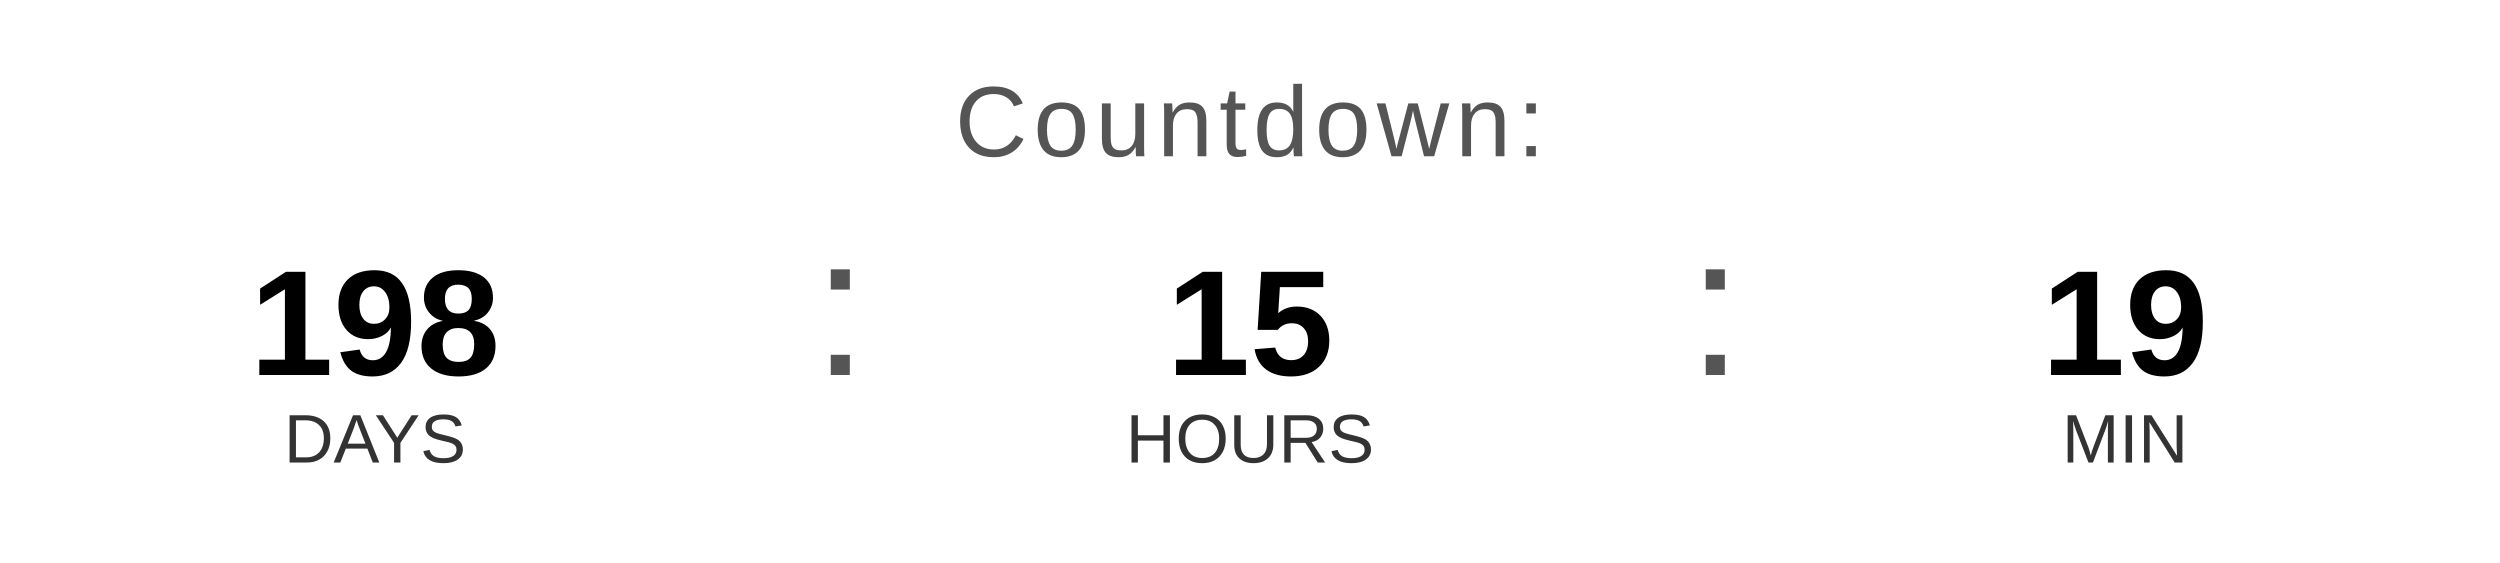
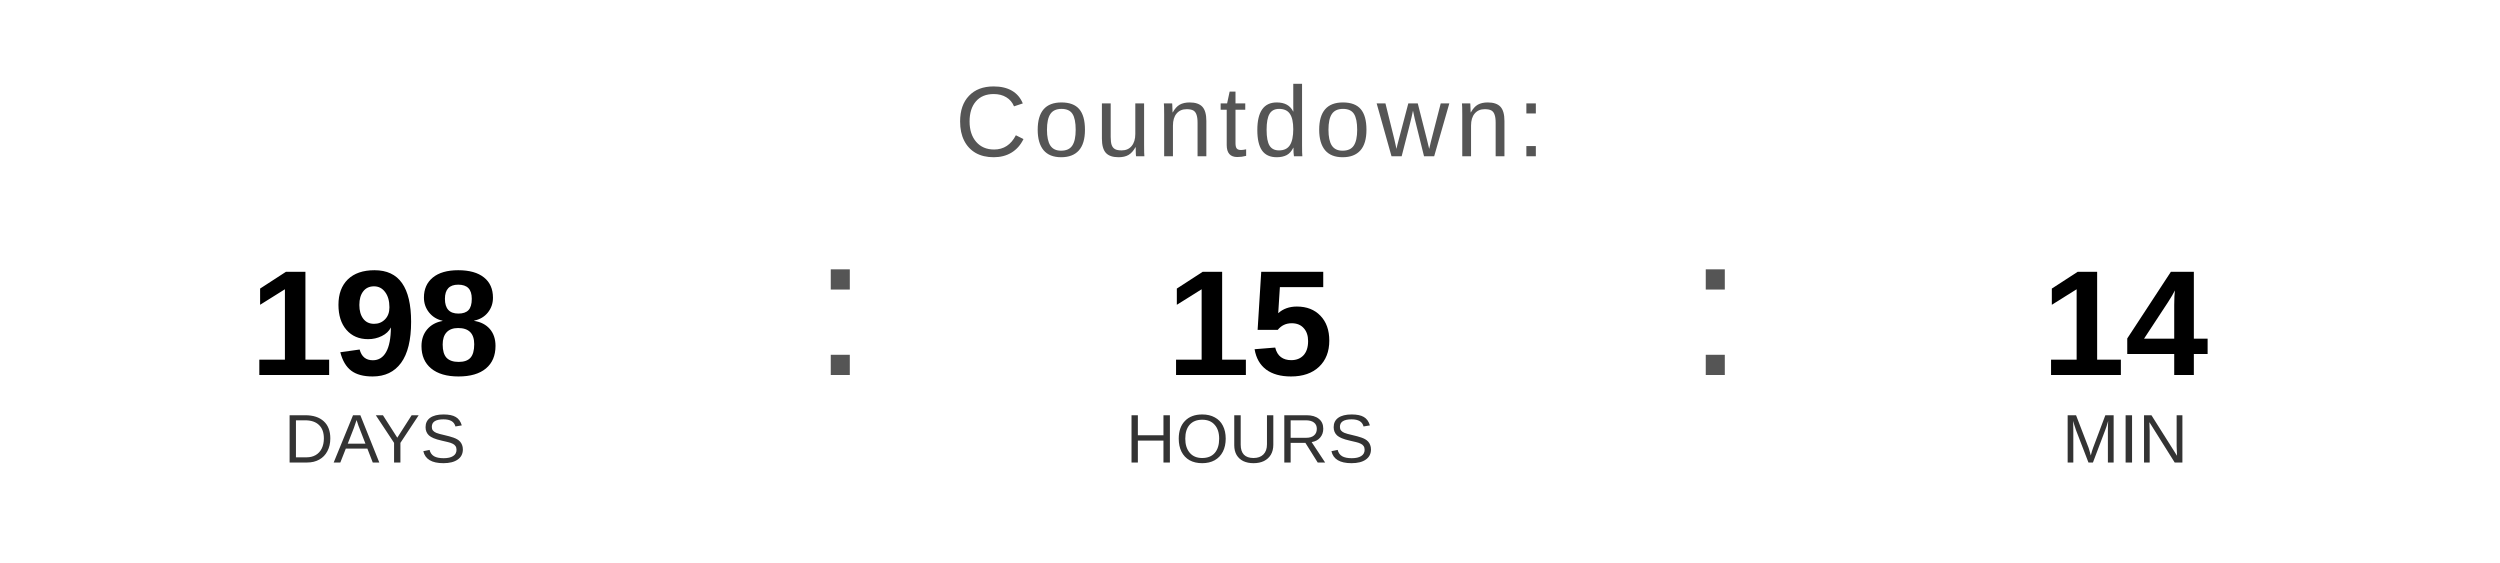
<svg xmlns="http://www.w3.org/2000/svg" width="400" height="90" viewBox="0 0 400 90">
  <text x="200" y="25" font-family="Arial, Helvetica, sans-serif" font-size="16" fill="#555555" text-anchor="middle" letter-spacing="1">
    Countdown:
  </text>
  <text x="60" y="60" font-family="Arial, Helvetica, sans-serif" font-size="24" font-weight="bold" fill="#000000" text-anchor="middle">198</text>
  <text x="60" y="74" font-family="Arial, Helvetica, sans-serif" font-size="11" fill="#333333" text-anchor="middle">DAYS</text>
  <text x="130" y="60" font-family="Arial, sans-serif" font-size="32" fill="#555555">:</text>
  <text x="200" y="60" font-family="Arial, Helvetica, sans-serif" font-size="24" font-weight="bold" fill="#000000" text-anchor="middle">15</text>
  <text x="200" y="74" font-family="Arial, Helvetica, sans-serif" font-size="11" fill="#333333" text-anchor="middle">HOURS</text>
  <text x="270" y="60" font-family="Arial, sans-serif" font-size="32" fill="#555555">:</text>
-   <text x="340" y="60" font-family="Arial, Helvetica, sans-serif" font-size="24" font-weight="bold" fill="#000000" text-anchor="middle">19</text>
+   <text x="340" y="60" font-family="Arial, Helvetica, sans-serif" font-size="24" font-weight="bold" fill="#000000" text-anchor="middle">14</text>
  <text x="340" y="74" font-family="Arial, Helvetica, sans-serif" font-size="11" fill="#333333" text-anchor="middle">MIN</text>
</svg>
